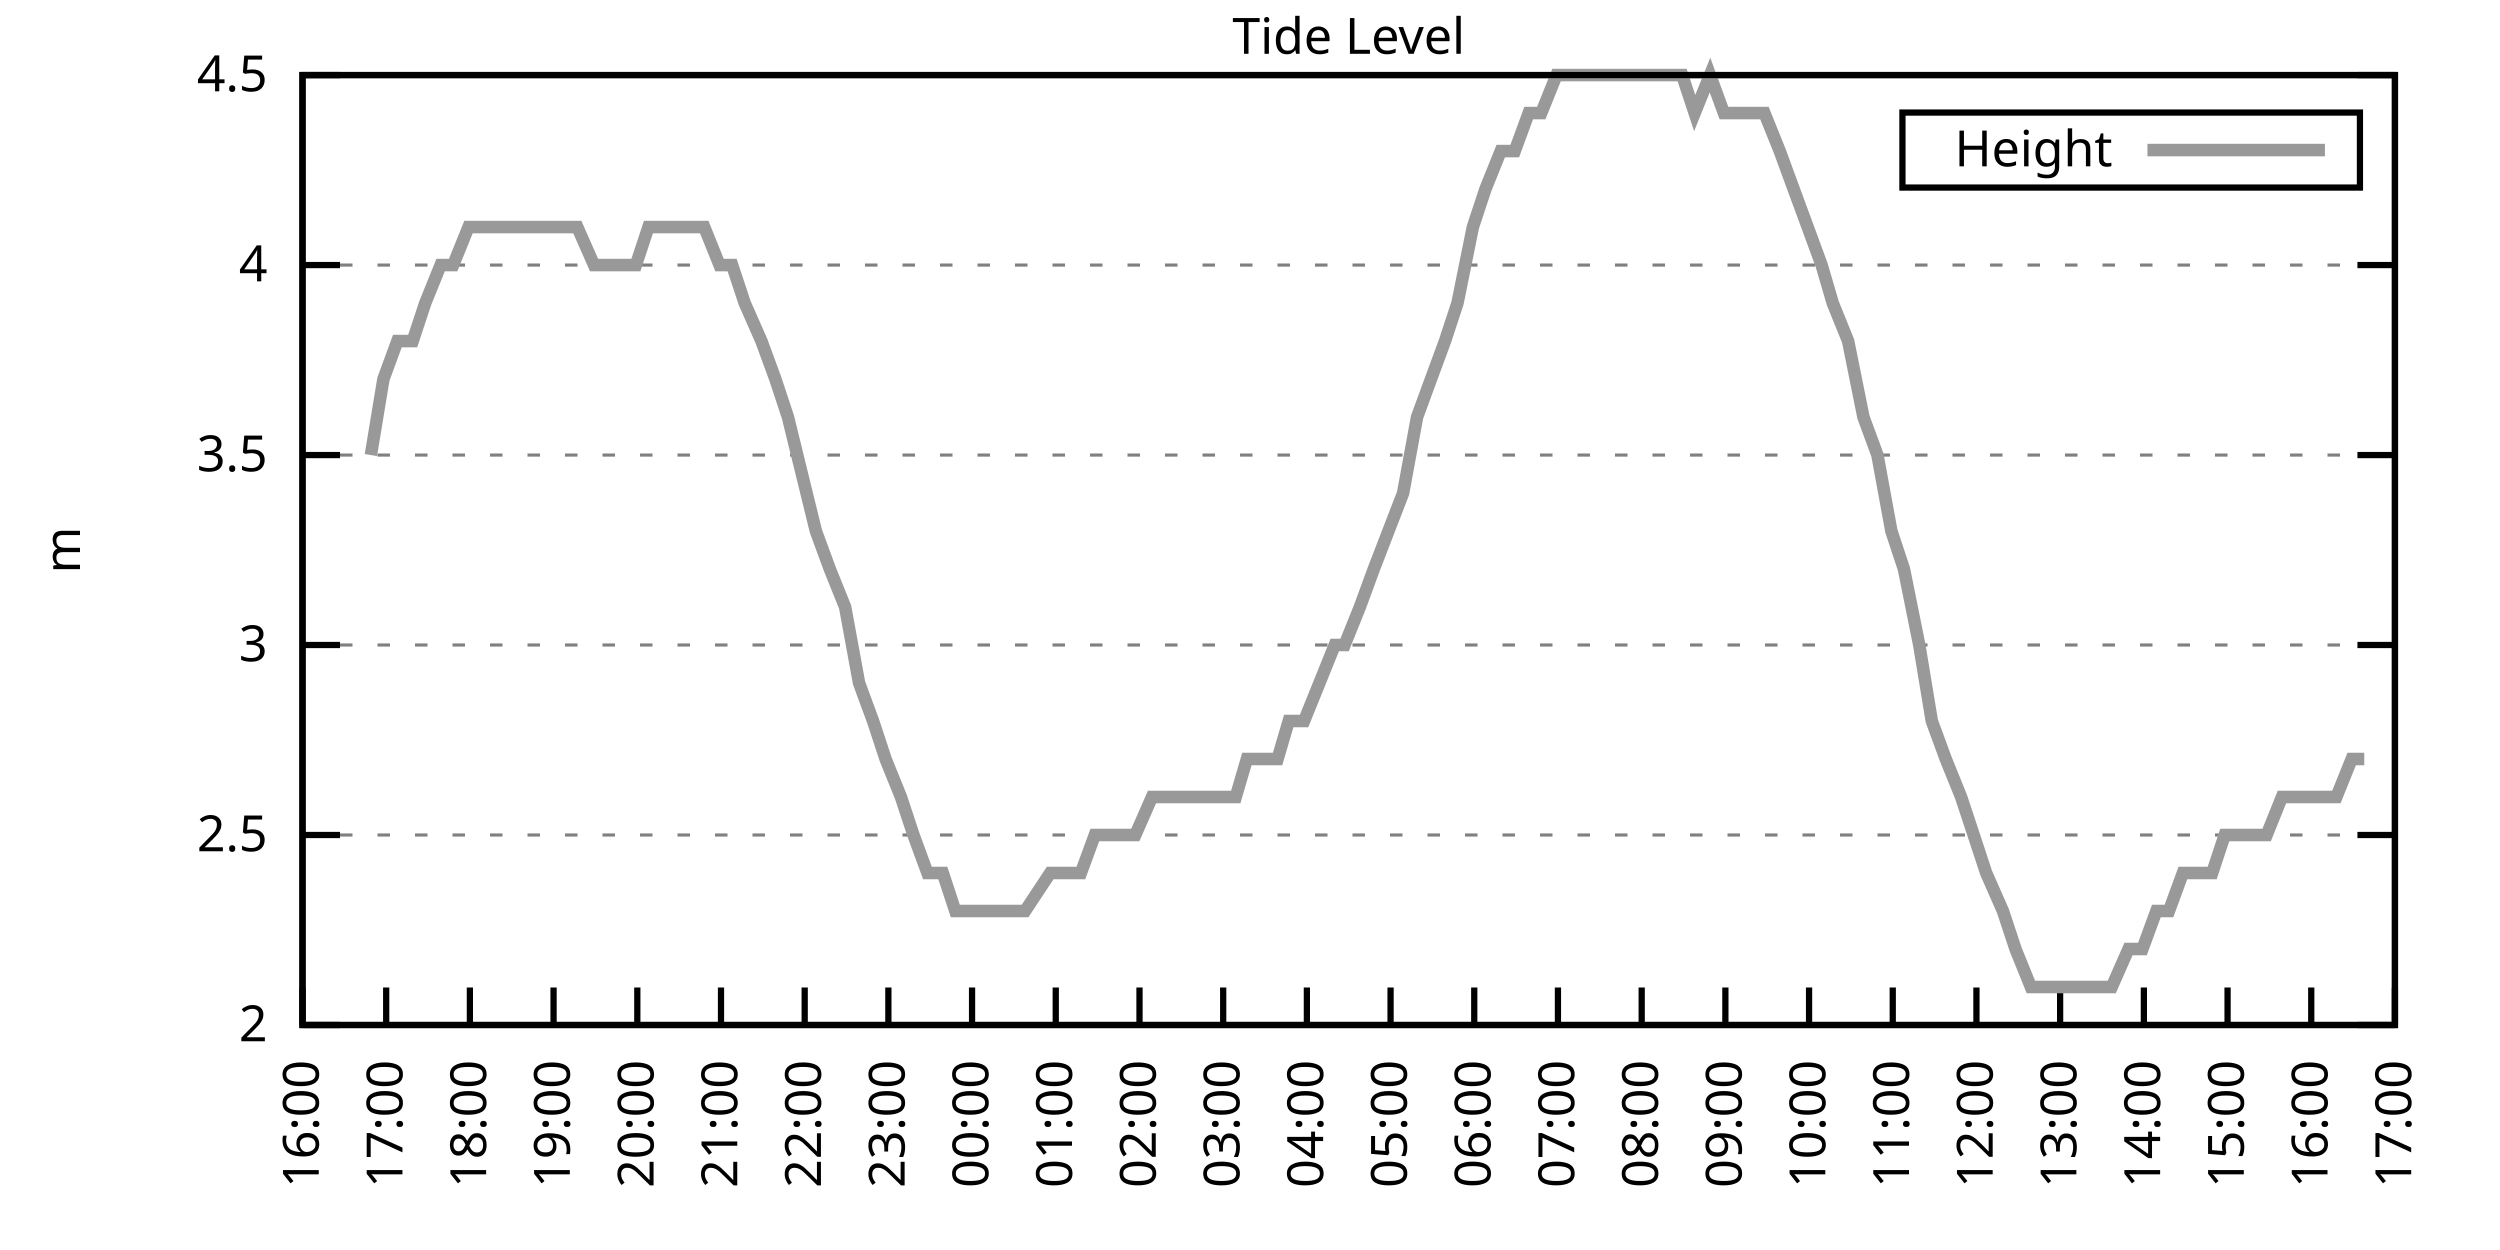
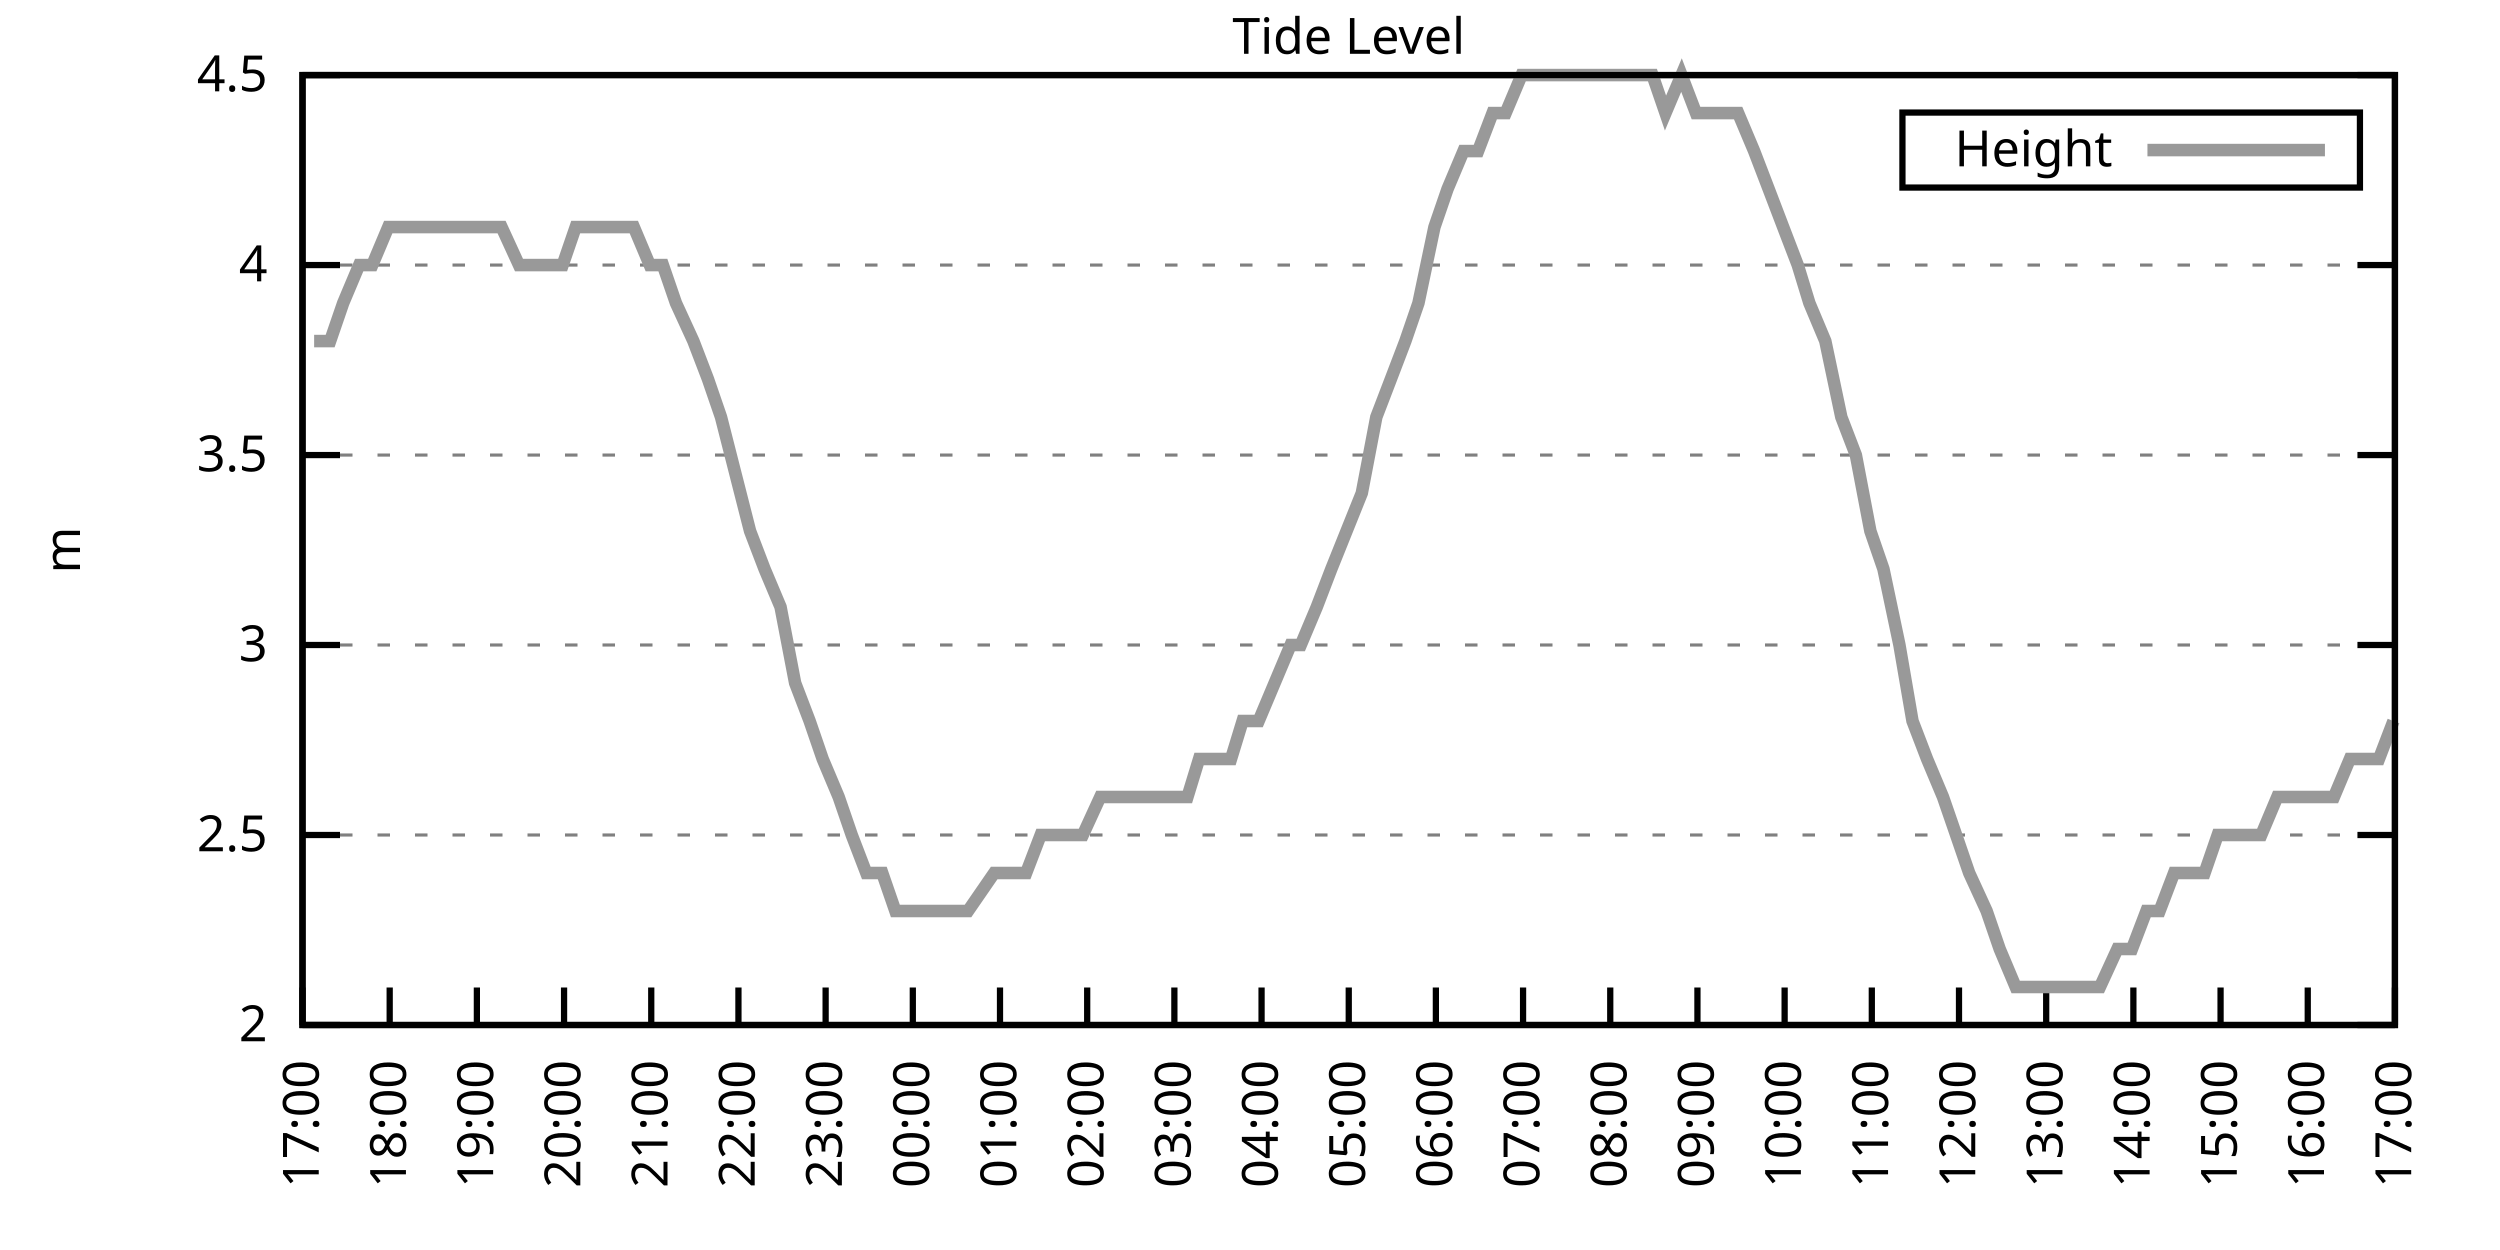
<svg xmlns="http://www.w3.org/2000/svg" xmlns:xlink="http://www.w3.org/1999/xlink" width="400" height="200" viewBox="0 0 400 200">
  <g id="gnuplot_canvas">
    <rect x="0" y="0" width="400" height="200" fill="none" />
    <defs>
      <circle id="gpDot" r="0.5" stroke-width="0.5" stroke="currentColor" />
      <path id="gpPt0" stroke-width="0.333" stroke="currentColor" d="M-1,0 h2 M0,-1 v2" />
      <path id="gpPt1" stroke-width="0.333" stroke="currentColor" d="M-1,-1 L1,1 M1,-1 L-1,1" />
      <path id="gpPt2" stroke-width="0.333" stroke="currentColor" d="M-1,0 L1,0 M0,-1 L0,1 M-1,-1 L1,1 M-1,1 L1,-1" />
      <rect id="gpPt3" stroke-width="0.333" stroke="currentColor" x="-1" y="-1" width="2" height="2" />
      <rect id="gpPt4" stroke-width="0.333" stroke="currentColor" fill="currentColor" x="-1" y="-1" width="2" height="2" />
      <circle id="gpPt5" stroke-width="0.333" stroke="currentColor" cx="0" cy="0" r="1" />
      <use xlink:href="#gpPt5" id="gpPt6" fill="currentColor" stroke="none" />
      <path id="gpPt7" stroke-width="0.333" stroke="currentColor" d="M0,-1.33 L-1.33,0.67 L1.33,0.67 z" />
      <use xlink:href="#gpPt7" id="gpPt8" fill="currentColor" stroke="none" />
      <use xlink:href="#gpPt7" id="gpPt9" stroke="currentColor" transform="rotate(180)" />
      <use xlink:href="#gpPt9" id="gpPt10" fill="currentColor" stroke="none" />
      <use xlink:href="#gpPt3" id="gpPt11" stroke="currentColor" transform="rotate(45)" />
      <use xlink:href="#gpPt11" id="gpPt12" fill="currentColor" stroke="none" />
      <path id="gpPt13" stroke-width="0.333" stroke="currentColor" d="M0,1.330 L1.265,0.411 L0.782,-1.067 L-0.782,-1.076 L-1.265,0.411 z" />
      <use xlink:href="#gpPt13" id="gpPt14" fill="currentColor" stroke="none" />
      <filter id="textbox" filterUnits="objectBoundingBox" x="0" y="0" height="1" width="1">
        <feFlood flood-color="white" flood-opacity="1" result="bgnd" />
        <feComposite in="SourceGraphic" in2="bgnd" operator="atop" />
      </filter>
      <filter id="greybox" filterUnits="objectBoundingBox" x="0" y="0" height="1" width="1">
        <feFlood flood-color="lightgrey" flood-opacity="1" result="grey" />
        <feComposite in="SourceGraphic" in2="grey" operator="atop" />
      </filter>
    </defs>
    <g fill="none" color="white" stroke="currentColor" stroke-width="1.00" stroke-linecap="butt" stroke-linejoin="miter">
</g>
    <g fill="none" color="black" stroke="currentColor" stroke-width="1.00" stroke-linecap="butt" stroke-linejoin="miter">
      <g stroke="none" shape-rendering="crispEdges">
        <polygon fill="rgb(255, 255, 255)" points="48.40,164.00 383.18,164.00 383.18,12.02 48.40,12.02 " />
      </g>
    </g>
    <g fill="none" color="black" stroke="currentColor" stroke-width="1.00" stroke-linecap="butt" stroke-linejoin="miter">
</g>
    <g fill="none" color="black" stroke="black" stroke-width="0.50" stroke-linecap="butt" stroke-linejoin="miter">
</g>
    <g fill="none" color="gray" stroke="currentColor" stroke-width="0.50" stroke-linecap="butt" stroke-linejoin="miter">
      <path stroke="gray" stroke-dasharray="2,4" class="gridline" d="M48.40,164.00 L383.19,164.00  " />
    </g>
    <g fill="none" color="gray" stroke="gray" stroke-width="1.00" stroke-linecap="butt" stroke-linejoin="miter">
</g>
    <g fill="none" color="black" stroke="currentColor" stroke-width="1.00" stroke-linecap="butt" stroke-linejoin="miter">
      <path stroke="black" d="M48.40,164.00 L54.40,164.00 M383.19,164.00 L377.19,164.00  " />
      <g transform="translate(42.80,166.60)" stroke="none" fill="black" font-family="Sans" font-size="8.00" text-anchor="end">
        <text>
          <tspan font-family="Sans"> 2</tspan>
        </text>
      </g>
    </g>
    <g fill="none" color="black" stroke="currentColor" stroke-width="1.00" stroke-linecap="butt" stroke-linejoin="miter">
</g>
    <g fill="none" color="black" stroke="black" stroke-width="0.50" stroke-linecap="butt" stroke-linejoin="miter">
</g>
    <g fill="none" color="gray" stroke="currentColor" stroke-width="0.50" stroke-linecap="butt" stroke-linejoin="miter">
      <path stroke="gray" stroke-dasharray="2,4" class="gridline" d="M48.40,133.60 L383.19,133.60  " />
    </g>
    <g fill="none" color="gray" stroke="gray" stroke-width="1.00" stroke-linecap="butt" stroke-linejoin="miter">
</g>
    <g fill="none" color="black" stroke="currentColor" stroke-width="1.00" stroke-linecap="butt" stroke-linejoin="miter">
      <path stroke="black" d="M48.40,133.60 L54.40,133.60 M383.19,133.60 L377.19,133.60  " />
      <g transform="translate(42.80,136.20)" stroke="none" fill="black" font-family="Sans" font-size="8.00" text-anchor="end">
        <text>
          <tspan font-family="Sans"> 2.5</tspan>
        </text>
      </g>
    </g>
    <g fill="none" color="black" stroke="currentColor" stroke-width="1.00" stroke-linecap="butt" stroke-linejoin="miter">
</g>
    <g fill="none" color="black" stroke="black" stroke-width="0.50" stroke-linecap="butt" stroke-linejoin="miter">
</g>
    <g fill="none" color="gray" stroke="currentColor" stroke-width="0.50" stroke-linecap="butt" stroke-linejoin="miter">
      <path stroke="gray" stroke-dasharray="2,4" class="gridline" d="M48.40,103.20 L383.19,103.20  " />
    </g>
    <g fill="none" color="gray" stroke="gray" stroke-width="1.00" stroke-linecap="butt" stroke-linejoin="miter">
</g>
    <g fill="none" color="black" stroke="currentColor" stroke-width="1.00" stroke-linecap="butt" stroke-linejoin="miter">
      <path stroke="black" d="M48.40,103.20 L54.40,103.20 M383.19,103.20 L377.19,103.20  " />
      <g transform="translate(42.80,105.80)" stroke="none" fill="black" font-family="Sans" font-size="8.00" text-anchor="end">
        <text>
          <tspan font-family="Sans"> 3</tspan>
        </text>
      </g>
    </g>
    <g fill="none" color="black" stroke="currentColor" stroke-width="1.00" stroke-linecap="butt" stroke-linejoin="miter">
</g>
    <g fill="none" color="black" stroke="black" stroke-width="0.50" stroke-linecap="butt" stroke-linejoin="miter">
</g>
    <g fill="none" color="gray" stroke="currentColor" stroke-width="0.50" stroke-linecap="butt" stroke-linejoin="miter">
      <path stroke="gray" stroke-dasharray="2,4" class="gridline" d="M48.40,72.81 L383.19,72.81  " />
    </g>
    <g fill="none" color="gray" stroke="gray" stroke-width="1.00" stroke-linecap="butt" stroke-linejoin="miter">
</g>
    <g fill="none" color="black" stroke="currentColor" stroke-width="1.00" stroke-linecap="butt" stroke-linejoin="miter">
      <path stroke="black" d="M48.40,72.81 L54.40,72.81 M383.19,72.81 L377.19,72.81  " />
      <g transform="translate(42.80,75.41)" stroke="none" fill="black" font-family="Sans" font-size="8.00" text-anchor="end">
        <text>
          <tspan font-family="Sans"> 3.5</tspan>
        </text>
      </g>
    </g>
    <g fill="none" color="black" stroke="currentColor" stroke-width="1.00" stroke-linecap="butt" stroke-linejoin="miter">
</g>
    <g fill="none" color="black" stroke="black" stroke-width="0.50" stroke-linecap="butt" stroke-linejoin="miter">
</g>
    <g fill="none" color="gray" stroke="currentColor" stroke-width="0.50" stroke-linecap="butt" stroke-linejoin="miter">
      <path stroke="gray" stroke-dasharray="2,4" class="gridline" d="M48.40,42.41 L383.19,42.41  " />
    </g>
    <g fill="none" color="gray" stroke="gray" stroke-width="1.00" stroke-linecap="butt" stroke-linejoin="miter">
</g>
    <g fill="none" color="black" stroke="currentColor" stroke-width="1.00" stroke-linecap="butt" stroke-linejoin="miter">
      <path stroke="black" d="M48.40,42.41 L54.40,42.41 M383.19,42.41 L377.19,42.41  " />
      <g transform="translate(42.80,45.01)" stroke="none" fill="black" font-family="Sans" font-size="8.00" text-anchor="end">
        <text>
          <tspan font-family="Sans"> 4</tspan>
        </text>
      </g>
    </g>
    <g fill="none" color="black" stroke="currentColor" stroke-width="1.00" stroke-linecap="butt" stroke-linejoin="miter">
</g>
    <g fill="none" color="black" stroke="black" stroke-width="0.50" stroke-linecap="butt" stroke-linejoin="miter">
</g>
    <g fill="none" color="gray" stroke="currentColor" stroke-width="0.50" stroke-linecap="butt" stroke-linejoin="miter">
      <path stroke="gray" stroke-dasharray="2,4" class="gridline" d="M48.40,12.01 L383.19,12.01  " />
    </g>
    <g fill="none" color="gray" stroke="gray" stroke-width="1.00" stroke-linecap="butt" stroke-linejoin="miter">
</g>
    <g fill="none" color="black" stroke="currentColor" stroke-width="1.00" stroke-linecap="butt" stroke-linejoin="miter">
      <path stroke="black" d="M48.40,12.01 L54.40,12.01 M383.19,12.01 L377.19,12.01  " />
      <g transform="translate(42.80,14.61)" stroke="none" fill="black" font-family="Sans" font-size="8.00" text-anchor="end">
        <text>
          <tspan font-family="Sans"> 4.5</tspan>
        </text>
      </g>
    </g>
    <g fill="none" color="black" stroke="currentColor" stroke-width="1.00" stroke-linecap="butt" stroke-linejoin="miter">
      <path stroke="black" d="M48.40,164.00 L48.40,158.00  " />
      <g transform="translate(51.00,169.60) rotate(270.00)" stroke="none" fill="black" font-family="Sans" font-size="8.00" text-anchor="end">
        <text>
-           <tspan font-family="Sans">16:00</tspan>
-         </text>
-       </g>
-     </g>
-     <g fill="none" color="black" stroke="currentColor" stroke-width="1.00" stroke-linecap="butt" stroke-linejoin="miter">
-       <path stroke="black" d="M61.79,164.00 L61.79,158.00  " />
-       <g transform="translate(64.39,169.60) rotate(270.00)" stroke="none" fill="black" font-family="Sans" font-size="8.00" text-anchor="end">
-         <text>
          <tspan font-family="Sans">17:00</tspan>
        </text>
      </g>
    </g>
    <g fill="none" color="black" stroke="currentColor" stroke-width="1.00" stroke-linecap="butt" stroke-linejoin="miter">
-       <path stroke="black" d="M75.18,164.00 L75.18,158.00  " />
-       <g transform="translate(77.78,169.60) rotate(270.00)" stroke="none" fill="black" font-family="Sans" font-size="8.00" text-anchor="end">
+       <path stroke="black" d="M62.35,164.00 L62.35,158.00  " />
+       <g transform="translate(64.95,169.60) rotate(270.00)" stroke="none" fill="black" font-family="Sans" font-size="8.00" text-anchor="end">
        <text>
          <tspan font-family="Sans">18:00</tspan>
        </text>
      </g>
    </g>
    <g fill="none" color="black" stroke="currentColor" stroke-width="1.00" stroke-linecap="butt" stroke-linejoin="miter">
-       <path stroke="black" d="M88.57,164.00 L88.57,158.00  " />
-       <g transform="translate(91.17,169.60) rotate(270.00)" stroke="none" fill="black" font-family="Sans" font-size="8.00" text-anchor="end">
+       <path stroke="black" d="M76.30,164.00 L76.30,158.00  " />
+       <g transform="translate(78.90,169.60) rotate(270.00)" stroke="none" fill="black" font-family="Sans" font-size="8.00" text-anchor="end">
        <text>
          <tspan font-family="Sans">19:00</tspan>
        </text>
      </g>
    </g>
    <g fill="none" color="black" stroke="currentColor" stroke-width="1.00" stroke-linecap="butt" stroke-linejoin="miter">
-       <path stroke="black" d="M101.97,164.00 L101.97,158.00  " />
-       <g transform="translate(104.57,169.60) rotate(270.00)" stroke="none" fill="black" font-family="Sans" font-size="8.00" text-anchor="end">
+       <path stroke="black" d="M90.25,164.00 L90.25,158.00  " />
+       <g transform="translate(92.85,169.60) rotate(270.00)" stroke="none" fill="black" font-family="Sans" font-size="8.00" text-anchor="end">
        <text>
          <tspan font-family="Sans">20:00</tspan>
        </text>
      </g>
    </g>
    <g fill="none" color="black" stroke="currentColor" stroke-width="1.00" stroke-linecap="butt" stroke-linejoin="miter">
-       <path stroke="black" d="M115.36,164.00 L115.36,158.00  " />
-       <g transform="translate(117.96,169.60) rotate(270.00)" stroke="none" fill="black" font-family="Sans" font-size="8.00" text-anchor="end">
+       <path stroke="black" d="M104.20,164.00 L104.20,158.00  " />
+       <g transform="translate(106.80,169.60) rotate(270.00)" stroke="none" fill="black" font-family="Sans" font-size="8.00" text-anchor="end">
        <text>
          <tspan font-family="Sans">21:00</tspan>
        </text>
      </g>
    </g>
    <g fill="none" color="black" stroke="currentColor" stroke-width="1.00" stroke-linecap="butt" stroke-linejoin="miter">
-       <path stroke="black" d="M128.75,164.00 L128.75,158.00  " />
-       <g transform="translate(131.35,169.60) rotate(270.00)" stroke="none" fill="black" font-family="Sans" font-size="8.00" text-anchor="end">
+       <path stroke="black" d="M118.15,164.00 L118.15,158.00  " />
+       <g transform="translate(120.75,169.60) rotate(270.00)" stroke="none" fill="black" font-family="Sans" font-size="8.00" text-anchor="end">
        <text>
          <tspan font-family="Sans">22:00</tspan>
        </text>
      </g>
    </g>
    <g fill="none" color="black" stroke="currentColor" stroke-width="1.00" stroke-linecap="butt" stroke-linejoin="miter">
-       <path stroke="black" d="M142.14,164.00 L142.14,158.00  " />
-       <g transform="translate(144.74,169.60) rotate(270.00)" stroke="none" fill="black" font-family="Sans" font-size="8.00" text-anchor="end">
+       <path stroke="black" d="M132.10,164.00 L132.10,158.00  " />
+       <g transform="translate(134.70,169.60) rotate(270.00)" stroke="none" fill="black" font-family="Sans" font-size="8.00" text-anchor="end">
        <text>
          <tspan font-family="Sans">23:00</tspan>
        </text>
      </g>
    </g>
    <g fill="none" color="black" stroke="currentColor" stroke-width="1.00" stroke-linecap="butt" stroke-linejoin="miter">
-       <path stroke="black" d="M155.53,164.00 L155.53,158.00  " />
-       <g transform="translate(158.13,169.60) rotate(270.00)" stroke="none" fill="black" font-family="Sans" font-size="8.00" text-anchor="end">
+       <path stroke="black" d="M146.05,164.00 L146.05,158.00  " />
+       <g transform="translate(148.65,169.60) rotate(270.00)" stroke="none" fill="black" font-family="Sans" font-size="8.00" text-anchor="end">
        <text>
          <tspan font-family="Sans">00:00</tspan>
        </text>
      </g>
    </g>
    <g fill="none" color="black" stroke="currentColor" stroke-width="1.00" stroke-linecap="butt" stroke-linejoin="miter">
-       <path stroke="black" d="M168.92,164.00 L168.92,158.00  " />
-       <g transform="translate(171.52,169.60) rotate(270.00)" stroke="none" fill="black" font-family="Sans" font-size="8.00" text-anchor="end">
+       <path stroke="black" d="M160.00,164.00 L160.00,158.00  " />
+       <g transform="translate(162.60,169.60) rotate(270.00)" stroke="none" fill="black" font-family="Sans" font-size="8.00" text-anchor="end">
        <text>
          <tspan font-family="Sans">01:00</tspan>
        </text>
      </g>
    </g>
    <g fill="none" color="black" stroke="currentColor" stroke-width="1.00" stroke-linecap="butt" stroke-linejoin="miter">
-       <path stroke="black" d="M182.32,164.00 L182.32,158.00  " />
-       <g transform="translate(184.92,169.60) rotate(270.00)" stroke="none" fill="black" font-family="Sans" font-size="8.00" text-anchor="end">
+       <path stroke="black" d="M173.95,164.00 L173.95,158.00  " />
+       <g transform="translate(176.55,169.60) rotate(270.00)" stroke="none" fill="black" font-family="Sans" font-size="8.00" text-anchor="end">
        <text>
          <tspan font-family="Sans">02:00</tspan>
        </text>
      </g>
    </g>
    <g fill="none" color="black" stroke="currentColor" stroke-width="1.00" stroke-linecap="butt" stroke-linejoin="miter">
-       <path stroke="black" d="M195.71,164.00 L195.71,158.00  " />
-       <g transform="translate(198.31,169.60) rotate(270.00)" stroke="none" fill="black" font-family="Sans" font-size="8.00" text-anchor="end">
+       <path stroke="black" d="M187.90,164.00 L187.90,158.00  " />
+       <g transform="translate(190.50,169.60) rotate(270.00)" stroke="none" fill="black" font-family="Sans" font-size="8.00" text-anchor="end">
        <text>
          <tspan font-family="Sans">03:00</tspan>
        </text>
      </g>
    </g>
    <g fill="none" color="black" stroke="currentColor" stroke-width="1.00" stroke-linecap="butt" stroke-linejoin="miter">
-       <path stroke="black" d="M209.10,164.00 L209.10,158.00  " />
-       <g transform="translate(211.70,169.60) rotate(270.00)" stroke="none" fill="black" font-family="Sans" font-size="8.00" text-anchor="end">
+       <path stroke="black" d="M201.85,164.00 L201.85,158.00  " />
+       <g transform="translate(204.45,169.60) rotate(270.00)" stroke="none" fill="black" font-family="Sans" font-size="8.00" text-anchor="end">
        <text>
          <tspan font-family="Sans">04:00</tspan>
        </text>
      </g>
    </g>
    <g fill="none" color="black" stroke="currentColor" stroke-width="1.00" stroke-linecap="butt" stroke-linejoin="miter">
-       <path stroke="black" d="M222.49,164.00 L222.49,158.00  " />
-       <g transform="translate(225.09,169.60) rotate(270.00)" stroke="none" fill="black" font-family="Sans" font-size="8.00" text-anchor="end">
+       <path stroke="black" d="M215.80,164.00 L215.80,158.00  " />
+       <g transform="translate(218.40,169.60) rotate(270.00)" stroke="none" fill="black" font-family="Sans" font-size="8.00" text-anchor="end">
        <text>
          <tspan font-family="Sans">05:00</tspan>
        </text>
      </g>
    </g>
    <g fill="none" color="black" stroke="currentColor" stroke-width="1.00" stroke-linecap="butt" stroke-linejoin="miter">
-       <path stroke="black" d="M235.88,164.00 L235.88,158.00  " />
-       <g transform="translate(238.48,169.60) rotate(270.00)" stroke="none" fill="black" font-family="Sans" font-size="8.00" text-anchor="end">
+       <path stroke="black" d="M229.74,164.00 L229.74,158.00  " />
+       <g transform="translate(232.34,169.60) rotate(270.00)" stroke="none" fill="black" font-family="Sans" font-size="8.00" text-anchor="end">
        <text>
          <tspan font-family="Sans">06:00</tspan>
        </text>
      </g>
    </g>
    <g fill="none" color="black" stroke="currentColor" stroke-width="1.00" stroke-linecap="butt" stroke-linejoin="miter">
-       <path stroke="black" d="M249.27,164.00 L249.27,158.00  " />
-       <g transform="translate(251.87,169.60) rotate(270.00)" stroke="none" fill="black" font-family="Sans" font-size="8.00" text-anchor="end">
+       <path stroke="black" d="M243.69,164.00 L243.69,158.00  " />
+       <g transform="translate(246.29,169.60) rotate(270.00)" stroke="none" fill="black" font-family="Sans" font-size="8.00" text-anchor="end">
        <text>
          <tspan font-family="Sans">07:00</tspan>
        </text>
      </g>
    </g>
    <g fill="none" color="black" stroke="currentColor" stroke-width="1.00" stroke-linecap="butt" stroke-linejoin="miter">
-       <path stroke="black" d="M262.67,164.00 L262.67,158.00  " />
-       <g transform="translate(265.27,169.60) rotate(270.00)" stroke="none" fill="black" font-family="Sans" font-size="8.00" text-anchor="end">
+       <path stroke="black" d="M257.64,164.00 L257.64,158.00  " />
+       <g transform="translate(260.24,169.60) rotate(270.00)" stroke="none" fill="black" font-family="Sans" font-size="8.00" text-anchor="end">
        <text>
          <tspan font-family="Sans">08:00</tspan>
        </text>
      </g>
    </g>
    <g fill="none" color="black" stroke="currentColor" stroke-width="1.00" stroke-linecap="butt" stroke-linejoin="miter">
-       <path stroke="black" d="M276.06,164.00 L276.06,158.00  " />
-       <g transform="translate(278.66,169.60) rotate(270.00)" stroke="none" fill="black" font-family="Sans" font-size="8.00" text-anchor="end">
+       <path stroke="black" d="M271.59,164.00 L271.59,158.00  " />
+       <g transform="translate(274.19,169.60) rotate(270.00)" stroke="none" fill="black" font-family="Sans" font-size="8.00" text-anchor="end">
        <text>
          <tspan font-family="Sans">09:00</tspan>
        </text>
      </g>
    </g>
    <g fill="none" color="black" stroke="currentColor" stroke-width="1.00" stroke-linecap="butt" stroke-linejoin="miter">
-       <path stroke="black" d="M289.45,164.00 L289.45,158.00  " />
-       <g transform="translate(292.05,169.60) rotate(270.00)" stroke="none" fill="black" font-family="Sans" font-size="8.00" text-anchor="end">
+       <path stroke="black" d="M285.54,164.00 L285.54,158.00  " />
+       <g transform="translate(288.14,169.60) rotate(270.00)" stroke="none" fill="black" font-family="Sans" font-size="8.00" text-anchor="end">
        <text>
          <tspan font-family="Sans">10:00</tspan>
        </text>
      </g>
    </g>
    <g fill="none" color="black" stroke="currentColor" stroke-width="1.00" stroke-linecap="butt" stroke-linejoin="miter">
-       <path stroke="black" d="M302.84,164.00 L302.84,158.00  " />
-       <g transform="translate(305.44,169.60) rotate(270.00)" stroke="none" fill="black" font-family="Sans" font-size="8.00" text-anchor="end">
+       <path stroke="black" d="M299.49,164.00 L299.49,158.00  " />
+       <g transform="translate(302.09,169.60) rotate(270.00)" stroke="none" fill="black" font-family="Sans" font-size="8.00" text-anchor="end">
        <text>
          <tspan font-family="Sans">11:00</tspan>
        </text>
      </g>
    </g>
    <g fill="none" color="black" stroke="currentColor" stroke-width="1.00" stroke-linecap="butt" stroke-linejoin="miter">
-       <path stroke="black" d="M316.23,164.00 L316.23,158.00  " />
-       <g transform="translate(318.83,169.60) rotate(270.00)" stroke="none" fill="black" font-family="Sans" font-size="8.00" text-anchor="end">
+       <path stroke="black" d="M313.44,164.00 L313.44,158.00  " />
+       <g transform="translate(316.04,169.60) rotate(270.00)" stroke="none" fill="black" font-family="Sans" font-size="8.00" text-anchor="end">
        <text>
          <tspan font-family="Sans">12:00</tspan>
        </text>
      </g>
    </g>
    <g fill="none" color="black" stroke="currentColor" stroke-width="1.00" stroke-linecap="butt" stroke-linejoin="miter">
-       <path stroke="black" d="M329.62,164.00 L329.62,158.00  " />
-       <g transform="translate(332.22,169.60) rotate(270.00)" stroke="none" fill="black" font-family="Sans" font-size="8.00" text-anchor="end">
+       <path stroke="black" d="M327.39,164.00 L327.39,158.00  " />
+       <g transform="translate(329.99,169.60) rotate(270.00)" stroke="none" fill="black" font-family="Sans" font-size="8.00" text-anchor="end">
        <text>
          <tspan font-family="Sans">13:00</tspan>
        </text>
      </g>
    </g>
    <g fill="none" color="black" stroke="currentColor" stroke-width="1.00" stroke-linecap="butt" stroke-linejoin="miter">
-       <path stroke="black" d="M343.02,164.00 L343.02,158.00  " />
-       <g transform="translate(345.62,169.60) rotate(270.00)" stroke="none" fill="black" font-family="Sans" font-size="8.00" text-anchor="end">
+       <path stroke="black" d="M341.34,164.00 L341.34,158.00  " />
+       <g transform="translate(343.94,169.60) rotate(270.00)" stroke="none" fill="black" font-family="Sans" font-size="8.00" text-anchor="end">
        <text>
          <tspan font-family="Sans">14:00</tspan>
        </text>
      </g>
    </g>
    <g fill="none" color="black" stroke="currentColor" stroke-width="1.00" stroke-linecap="butt" stroke-linejoin="miter">
-       <path stroke="black" d="M356.41,164.00 L356.41,158.00  " />
-       <g transform="translate(359.01,169.60) rotate(270.00)" stroke="none" fill="black" font-family="Sans" font-size="8.00" text-anchor="end">
+       <path stroke="black" d="M355.29,164.00 L355.29,158.00  " />
+       <g transform="translate(357.89,169.60) rotate(270.00)" stroke="none" fill="black" font-family="Sans" font-size="8.00" text-anchor="end">
        <text>
          <tspan font-family="Sans">15:00</tspan>
        </text>
      </g>
    </g>
    <g fill="none" color="black" stroke="currentColor" stroke-width="1.00" stroke-linecap="butt" stroke-linejoin="miter">
-       <path stroke="black" d="M369.80,164.00 L369.80,158.00  " />
-       <g transform="translate(372.40,169.60) rotate(270.00)" stroke="none" fill="black" font-family="Sans" font-size="8.00" text-anchor="end">
+       <path stroke="black" d="M369.24,164.00 L369.24,158.00  " />
+       <g transform="translate(371.84,169.60) rotate(270.00)" stroke="none" fill="black" font-family="Sans" font-size="8.00" text-anchor="end">
        <text>
          <tspan font-family="Sans">16:00</tspan>
        </text>
      </g>
    </g>
    <g fill="none" color="black" stroke="currentColor" stroke-width="1.00" stroke-linecap="butt" stroke-linejoin="miter">
      <path stroke="black" d="M383.19,164.00 L383.19,158.00  " />
      <g transform="translate(385.79,169.60) rotate(270.00)" stroke="none" fill="black" font-family="Sans" font-size="8.00" text-anchor="end">
        <text>
          <tspan font-family="Sans">17:00</tspan>
        </text>
      </g>
    </g>
    <g fill="none" color="black" stroke="currentColor" stroke-width="1.00" stroke-linecap="butt" stroke-linejoin="miter">
</g>
    <g fill="none" color="black" stroke="currentColor" stroke-width="1.00" stroke-linecap="butt" stroke-linejoin="miter">
      <path stroke="black" d="M48.40,12.01 L48.40,164.00 L383.19,164.00 L383.19,12.01 L48.40,12.01 Z  " />
    </g>
    <g fill="none" color="black" stroke="currentColor" stroke-width="1.00" stroke-linecap="butt" stroke-linejoin="miter">
</g>
    <g fill="none" color="black" stroke="currentColor" stroke-width="1.00" stroke-linecap="butt" stroke-linejoin="miter">
      <path stroke="black" d="M304.39,30.01 L304.39,18.01 L377.59,18.01 L377.59,30.01 L304.39,30.01 Z  " />
    </g>
    <g id="Tide_level_plot_1">
      <g fill="none" color="white" stroke="black" stroke-width="2.00" stroke-linecap="butt" stroke-linejoin="miter">
</g>
      <g fill="none" color="black" stroke="currentColor" stroke-width="2.00" stroke-linecap="butt" stroke-linejoin="miter">
        <g transform="translate(337.99,26.61)" stroke="none" fill="black" font-family="Sans" font-size="8.00" text-anchor="end">
          <text>
            <tspan font-family="Sans">Height</tspan>
          </text>
        </g>
      </g>
      <g fill="none" color="black" stroke="currentColor" stroke-width="2.00" stroke-linecap="butt" stroke-linejoin="miter">
-         <path stroke="rgb(153, 153, 153)" d="M343.59,24.01 L371.99,24.01 M59.34,72.81 L61.35,60.65 L63.58,54.57 L66.03,54.57 L68.04,48.49 L70.50,42.41   L72.50,42.41 L74.96,36.33 L77.19,36.33 L79.20,36.33 L81.43,36.33 L83.66,36.33 L86.12,36.33 L88.13,36.33   L90.14,36.33 L92.37,36.33 L95.05,42.41 L97.06,42.41 L99.29,42.41 L101.74,42.41 L103.75,36.33 L106.21,36.33   L108.44,36.33 L110.67,36.33 L112.68,36.33 L115.13,42.41 L117.14,42.41 L119.15,48.49 L121.83,54.57 L124.06,60.65   L126.07,66.73 L130.54,84.97 L132.77,91.04 L135.22,97.12 L137.45,109.28 L139.69,115.36 L141.69,121.44 L144.15,127.52   L146.16,133.60 L148.39,139.68 L150.85,139.68 L152.85,145.76 L155.31,145.76 L157.32,145.76 L159.55,145.76 L162.01,145.76   L164.01,145.76 L168.03,139.68 L170.49,139.68 L172.94,139.68 L175.17,133.60 L177.63,133.60 L179.86,133.60 L181.65,133.60   L184.32,127.52 L186.11,127.52 L188.79,127.52 L190.57,127.52 L193.03,127.52 L195.48,127.52 L197.72,127.52 L199.50,121.44   L201.73,121.44 L204.41,121.44 L206.20,115.36 L208.65,115.36 L211.11,109.28 L213.56,103.20 L215.13,103.20 L217.58,97.12   L219.81,91.04 L224.50,78.89 L226.73,66.73 L228.96,60.65 L231.20,54.57 L233.20,48.49 L235.66,36.33 L237.67,30.25   L240.12,24.17 L242.36,24.17 L244.59,18.09 L246.60,18.09 L249.05,12.01 L251.28,12.01 L253.29,12.01 L255.97,12.01   L257.76,12.01 L260.21,12.01 L262.44,12.01 L264.67,12.01 L266.68,12.01 L269.14,12.01 L271.15,18.09 L273.60,12.01   L275.83,18.09 L278.07,18.09 L280.30,18.09 L282.31,18.09 L284.76,24.17 L286.99,30.25 L289.23,36.33 L291.46,42.41   L293.24,48.49 L295.70,54.57 L298.15,66.73 L300.39,72.81 L302.62,84.97 L304.63,91.04 L307.08,103.20 L309.09,115.36   L311.32,121.44 L313.78,127.52 L315.79,133.60 L317.79,139.68 L320.47,145.76 L322.48,151.84 L324.94,157.92 L327.17,157.92   L329.18,157.92 L331.63,157.92 L333.42,157.92 L335.87,157.92 L337.88,157.92 L340.56,151.84 L342.79,151.84 L345.02,145.76   L347.03,145.76 L349.26,139.68 L351.72,139.68 L353.95,139.68 L355.96,133.60 L358.19,133.60 L360.65,133.60 L362.66,133.60   L365.11,127.52 L367.34,127.52 L369.35,127.52 L371.36,127.52 L373.82,127.52 L376.27,121.44 L378.28,121.44  " />
+         <path stroke="rgb(153, 153, 153)" d="M343.59,24.01 L371.99,24.01 M50.26,54.57 L52.82,54.57 L54.91,48.49 L57.47,42.41 L59.56,42.41 L62.12,36.33   L64.44,36.33 L66.53,36.33 L68.86,36.33 L71.18,36.33 L73.74,36.33 L75.83,36.33 L77.93,36.33 L80.25,36.33   L83.04,42.41 L85.13,42.41 L87.46,42.41 L90.02,42.41 L92.11,36.33 L94.67,36.33 L96.99,36.33 L99.32,36.33   L101.41,36.33 L103.97,42.41 L106.06,42.41 L108.15,48.49 L110.94,54.57 L113.27,60.65 L115.36,66.73 L120.01,84.97   L122.33,91.04 L124.89,97.12 L127.22,109.28 L129.54,115.36 L131.63,121.44 L134.19,127.52 L136.28,133.60 L138.61,139.68   L141.16,139.68 L143.26,145.76 L145.81,145.76 L147.91,145.76 L150.23,145.76 L152.79,145.76 L154.88,145.76 L159.07,139.68   L161.62,139.68 L164.18,139.68 L166.51,133.60 L169.06,133.60 L171.39,133.60 L173.25,133.60 L176.04,127.52 L177.90,127.52   L180.69,127.52 L182.55,127.52 L185.11,127.52 L187.66,127.52 L189.99,127.52 L191.85,121.44 L194.17,121.44 L196.96,121.44   L198.82,115.36 L201.38,115.36 L203.94,109.28 L206.50,103.20 L208.12,103.20 L210.68,97.12 L213.01,91.04 L217.89,78.89   L220.21,66.73 L222.54,60.65 L224.86,54.57 L226.95,48.49 L229.51,36.33 L231.60,30.25 L234.16,24.17 L236.49,24.17   L238.81,18.09 L240.90,18.09 L243.46,12.01 L245.79,12.01 L247.88,12.01 L250.67,12.01 L252.53,12.01 L255.09,12.01   L257.41,12.01 L259.74,12.01 L261.83,12.01 L264.39,12.01 L266.48,18.09 L269.04,12.01 L271.36,18.09 L273.69,18.09   L276.01,18.09 L278.10,18.09 L280.66,24.17 L282.99,30.25 L285.31,36.33 L287.64,42.41 L289.50,48.49 L292.05,54.57   L294.61,66.73 L296.94,72.81 L299.26,84.97 L301.35,91.04 L303.91,103.20 L306.00,115.36 L308.33,121.44 L310.88,127.52   L312.98,133.60 L315.07,139.68 L317.86,145.76 L319.95,151.84 L322.51,157.92 L324.83,157.92 L326.93,157.92 L329.48,157.92   L331.34,157.92 L333.90,157.92 L335.99,157.92 L338.78,151.84 L341.11,151.84 L343.43,145.76 L345.53,145.76 L347.85,139.68   L350.41,139.68 L352.73,139.68 L354.83,133.60 L357.15,133.60 L359.71,133.60 L361.80,133.60 L364.36,127.52 L366.68,127.52   L368.78,127.52 L370.87,127.52 L373.43,127.52 L375.98,121.44 L378.08,121.44 L380.63,121.44 L382.96,115.36  " />
      </g>
    </g>
    <g fill="none" color="black" stroke="currentColor" stroke-width="2.00" stroke-linecap="butt" stroke-linejoin="miter">
</g>
    <g fill="none" color="black" stroke="black" stroke-width="1.00" stroke-linecap="butt" stroke-linejoin="miter">
</g>
    <g fill="none" color="black" stroke="currentColor" stroke-width="1.00" stroke-linecap="butt" stroke-linejoin="miter">
      <path stroke="black" d="M48.40,12.01 L48.40,164.00 L383.19,164.00 L383.19,12.01 L48.40,12.01 Z  " />
      <g transform="translate(12.80,88.01) rotate(270.00)" stroke="none" fill="black" font-family="Sans" font-size="8.00" text-anchor="middle">
        <text>
          <tspan font-family="Sans">m</tspan>
        </text>
      </g>
    </g>
    <g fill="none" color="black" stroke="currentColor" stroke-width="1.00" stroke-linecap="butt" stroke-linejoin="miter">
</g>
    <g fill="none" color="black" stroke="currentColor" stroke-width="1.00" stroke-linecap="butt" stroke-linejoin="miter">
      <g transform="translate(215.79,8.61)" stroke="none" fill="black" font-family="Sans" font-size="8.00" text-anchor="middle">
        <text>
          <tspan font-family="Sans">Tide Level</tspan>
        </text>
      </g>
    </g>
    <g fill="none" color="black" stroke="currentColor" stroke-width="1.00" stroke-linecap="butt" stroke-linejoin="miter">
</g>
  </g>
</svg>
